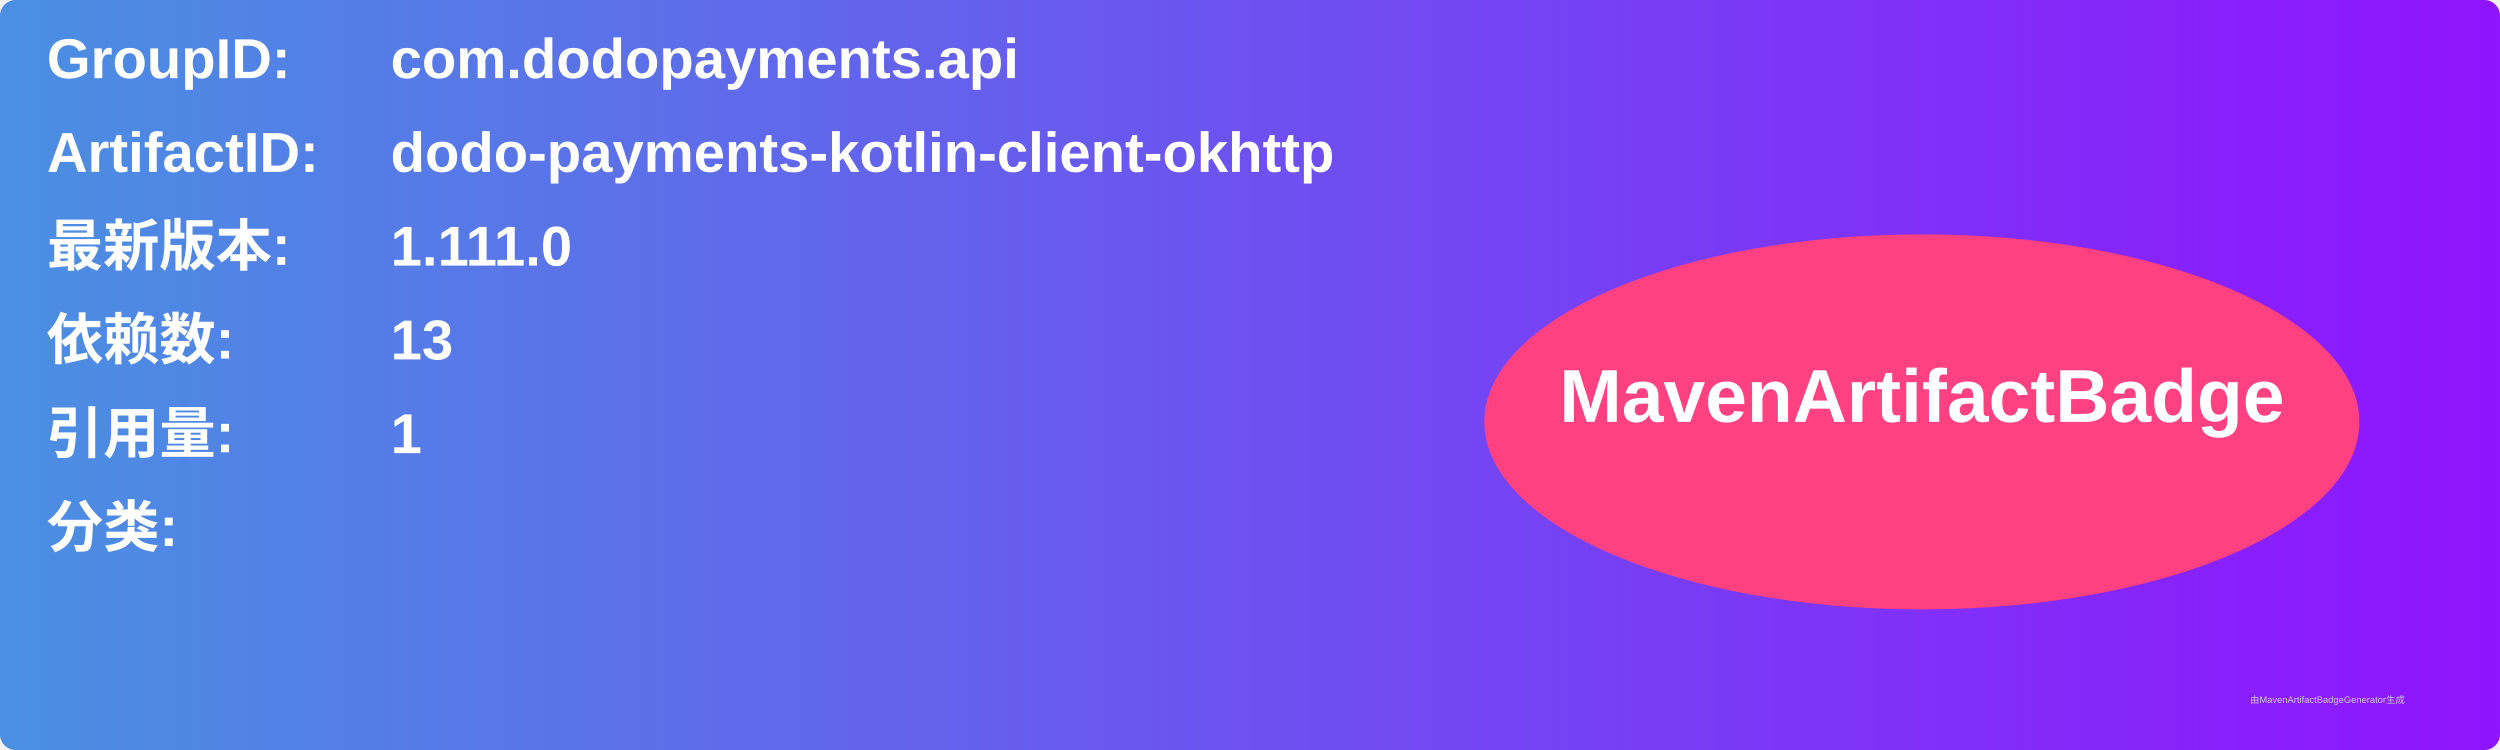
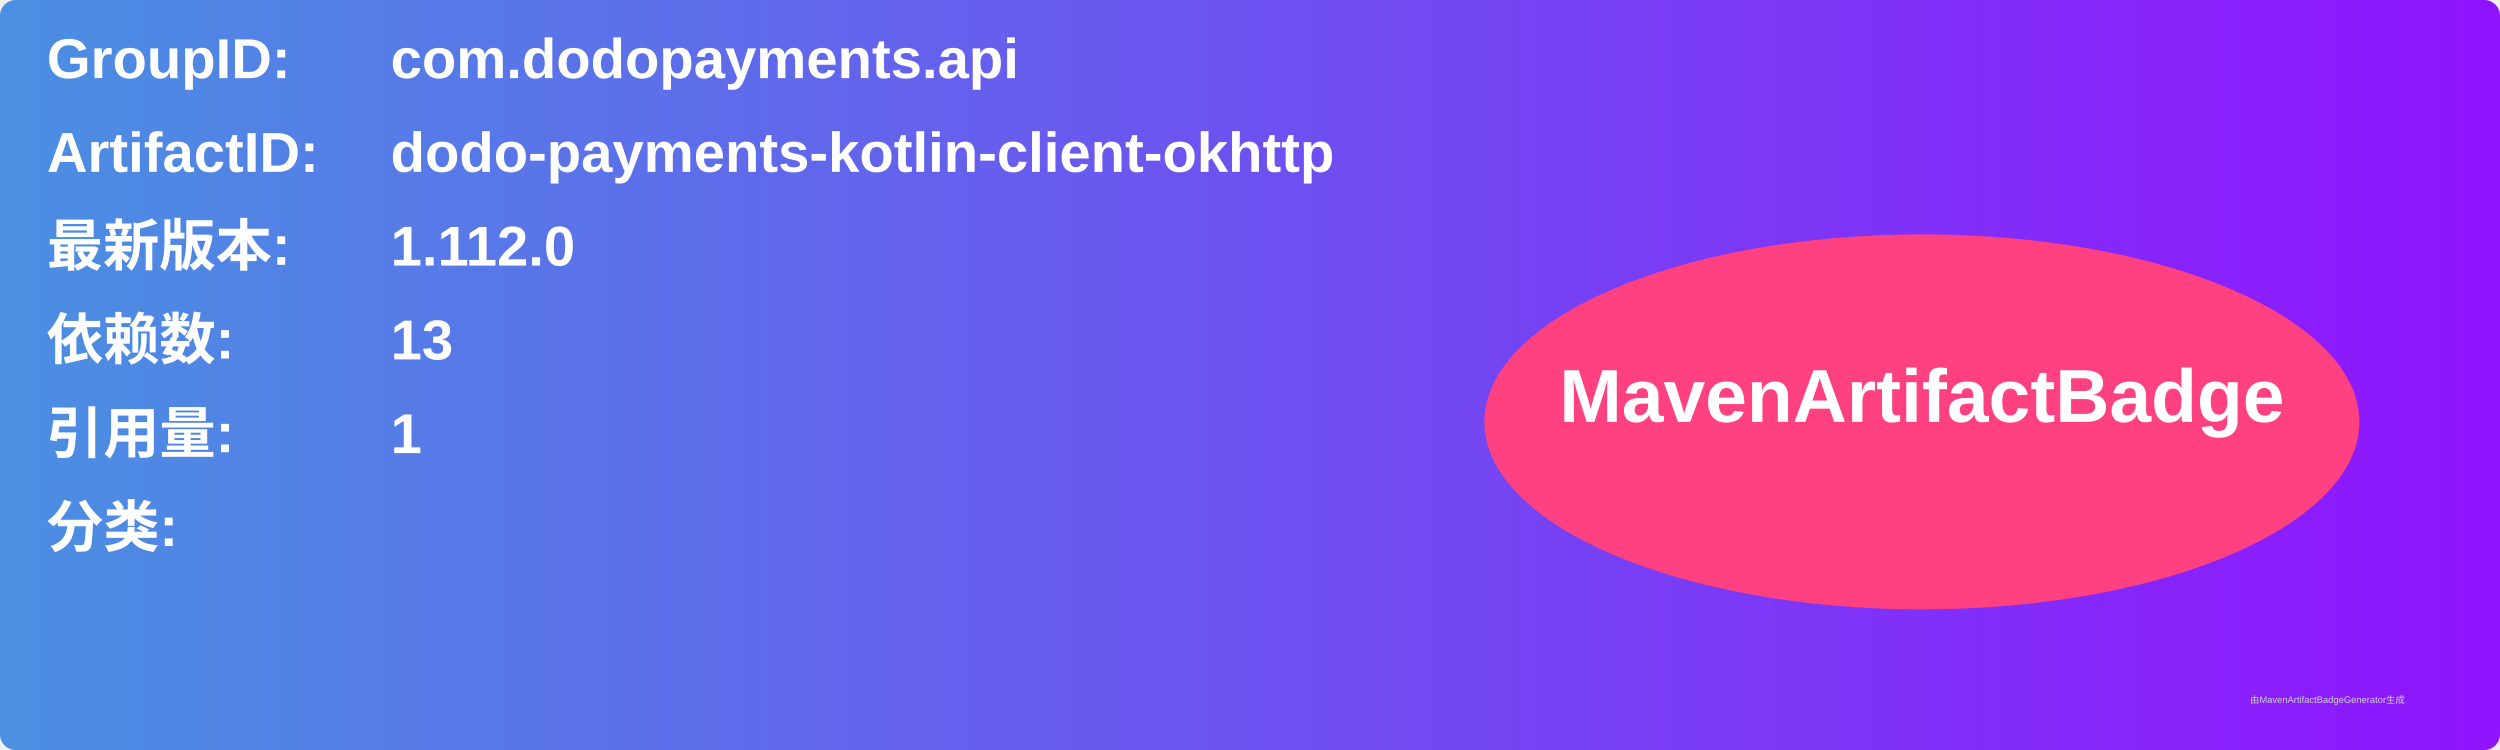
<svg xmlns="http://www.w3.org/2000/svg" width="800" height="240" viewBox="0 0 800 240">
  <linearGradient id="grad" x1="0%" y1="0%" x2="100%" y2="0%">
    <stop offset="0%" stop-color="#4a90e2" />
    <stop offset="100%" stop-color="#9013fe" />
  </linearGradient>
  <rect width="100%" height="100%" rx="5" ry="5" fill="url(#grad)" />
  <g transform="translate(15, 15)">
    <text x="0" y="10" font-family="Arial" font-size="18" fill="white" font-weight="bold" width="260">GroupID:</text>
    <text x="110" y="10" font-family="Arial" font-size="18" fill="white" font-weight="bold" width="460">com.dodopayments.api</text>
    <text x="0" y="40" font-family="Arial" font-size="18" fill="white" font-weight="bold" width="260">ArtifactID:</text>
    <text x="110" y="40" font-family="Arial" font-size="18" fill="white" font-weight="bold" width="460">dodo-payments-kotlin-client-okhttp</text>
    <text x="0" y="70" font-family="Arial" font-size="18" fill="white" font-weight="bold">最新版本:</text>
    <text x="110" y="70" font-family="Arial" font-size="18" fill="white" font-weight="bold">
-       <tspan font-weight="bold">1.111.0</tspan>
+       <tspan font-weight="bold">1.112.0</tspan>
    </text>
    <text x="0" y="100" font-family="Arial" font-size="18" fill="white" font-weight="bold">依赖数: </text>
    <text x="110" y="100" font-family="Arial" font-size="18" fill="white">
      <tspan font-weight="bold">13</tspan>
    </text>
    <text x="0" y="130" font-family="Arial" font-size="18" fill="white" font-weight="bold">引用量: </text>
    <text x="110" y="130" font-family="Arial" font-size="18" fill="white">
      <tspan font-weight="bold">1</tspan>
    </text>
    <text x="0" y="160" font-family="Arial" font-size="18" fill="white" font-weight="bold">分类:</text>
    <text x="10" y="190" font-family="Arial" font-size="10" fill="white">
      <tspan font-weight="bold" />
    </text>
    <ellipse cx="600" cy="120" rx="140" ry="60" fill="#ff4081" />
    <text x="600" y="120" text-anchor="middle" font-family="Arial" font-size="24" fill="white" font-weight="bold">MavenArtifactBadge</text>
  </g>
  <text x="720" y="225" font-family="Arial" font-size="3" fill="#d0d0d0">由MavenArtifactBadgeGenerator生成</text>
</svg>
